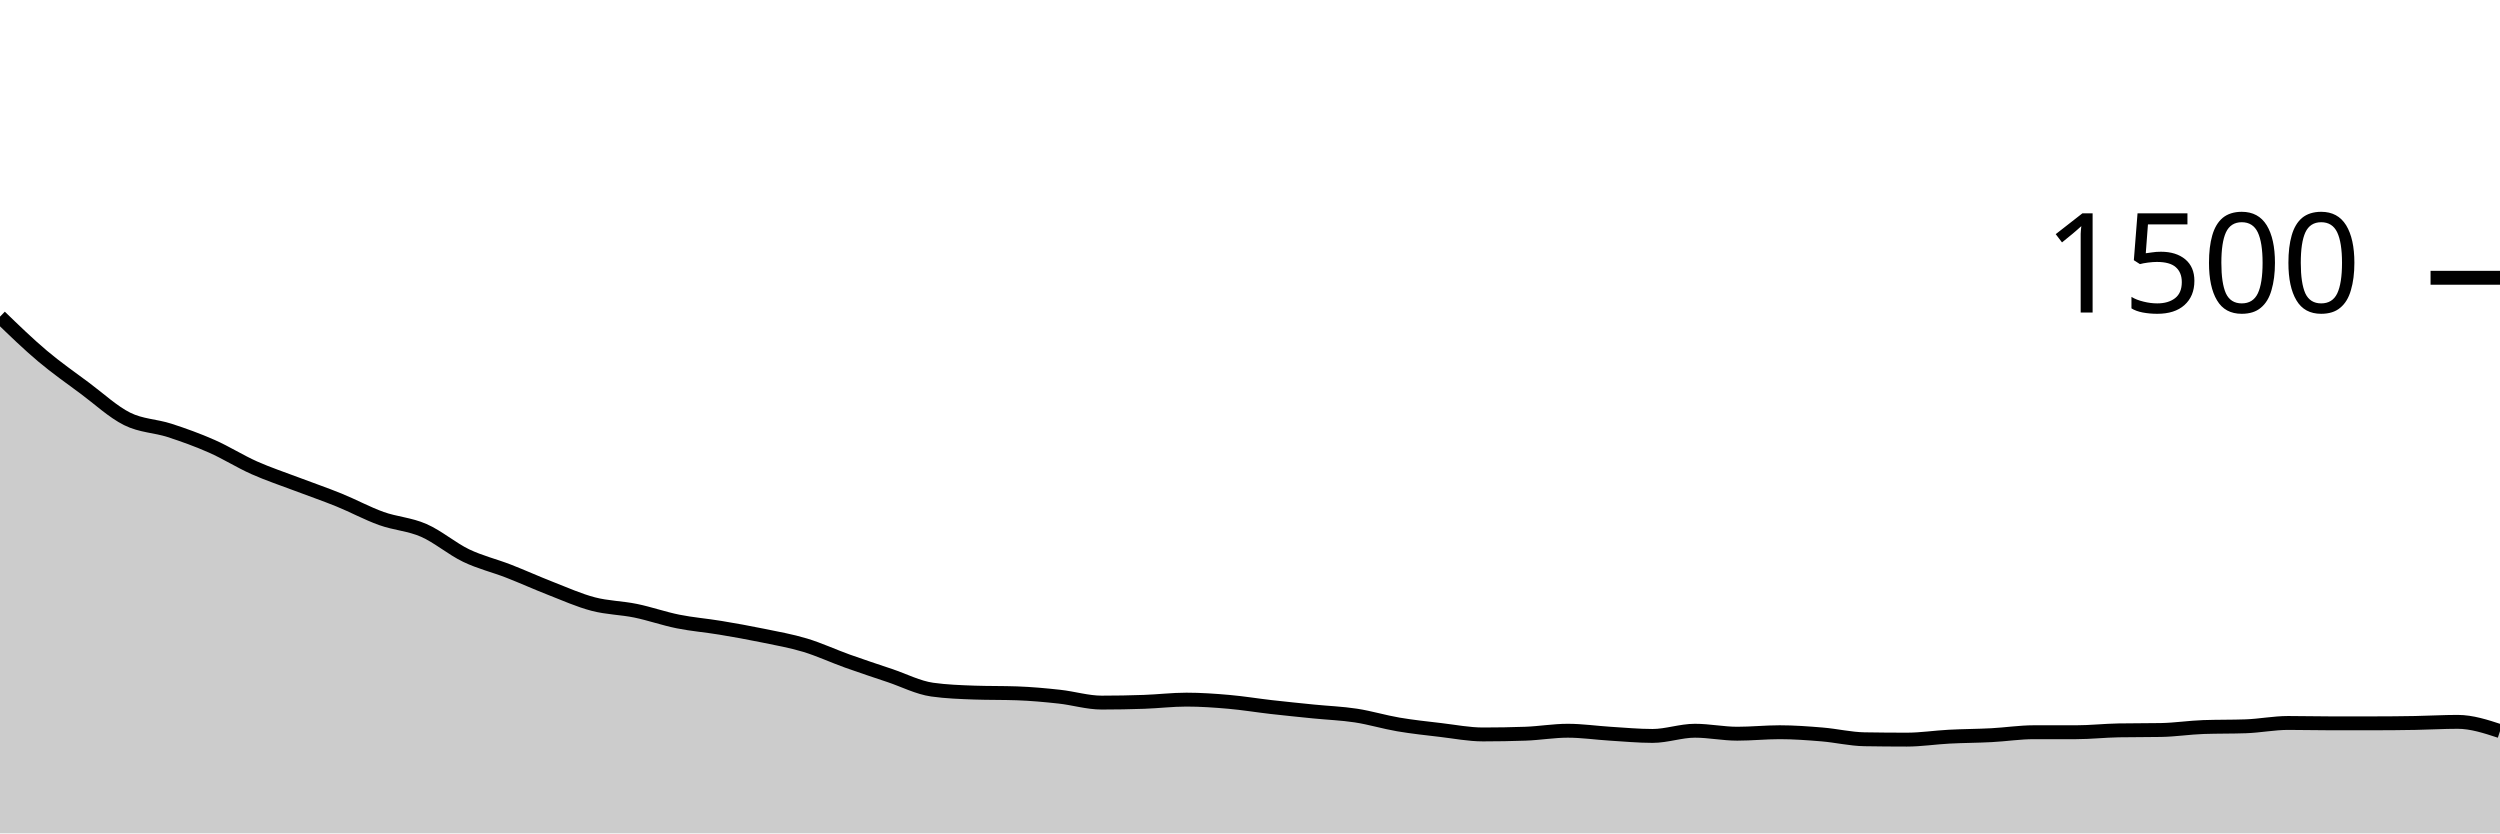
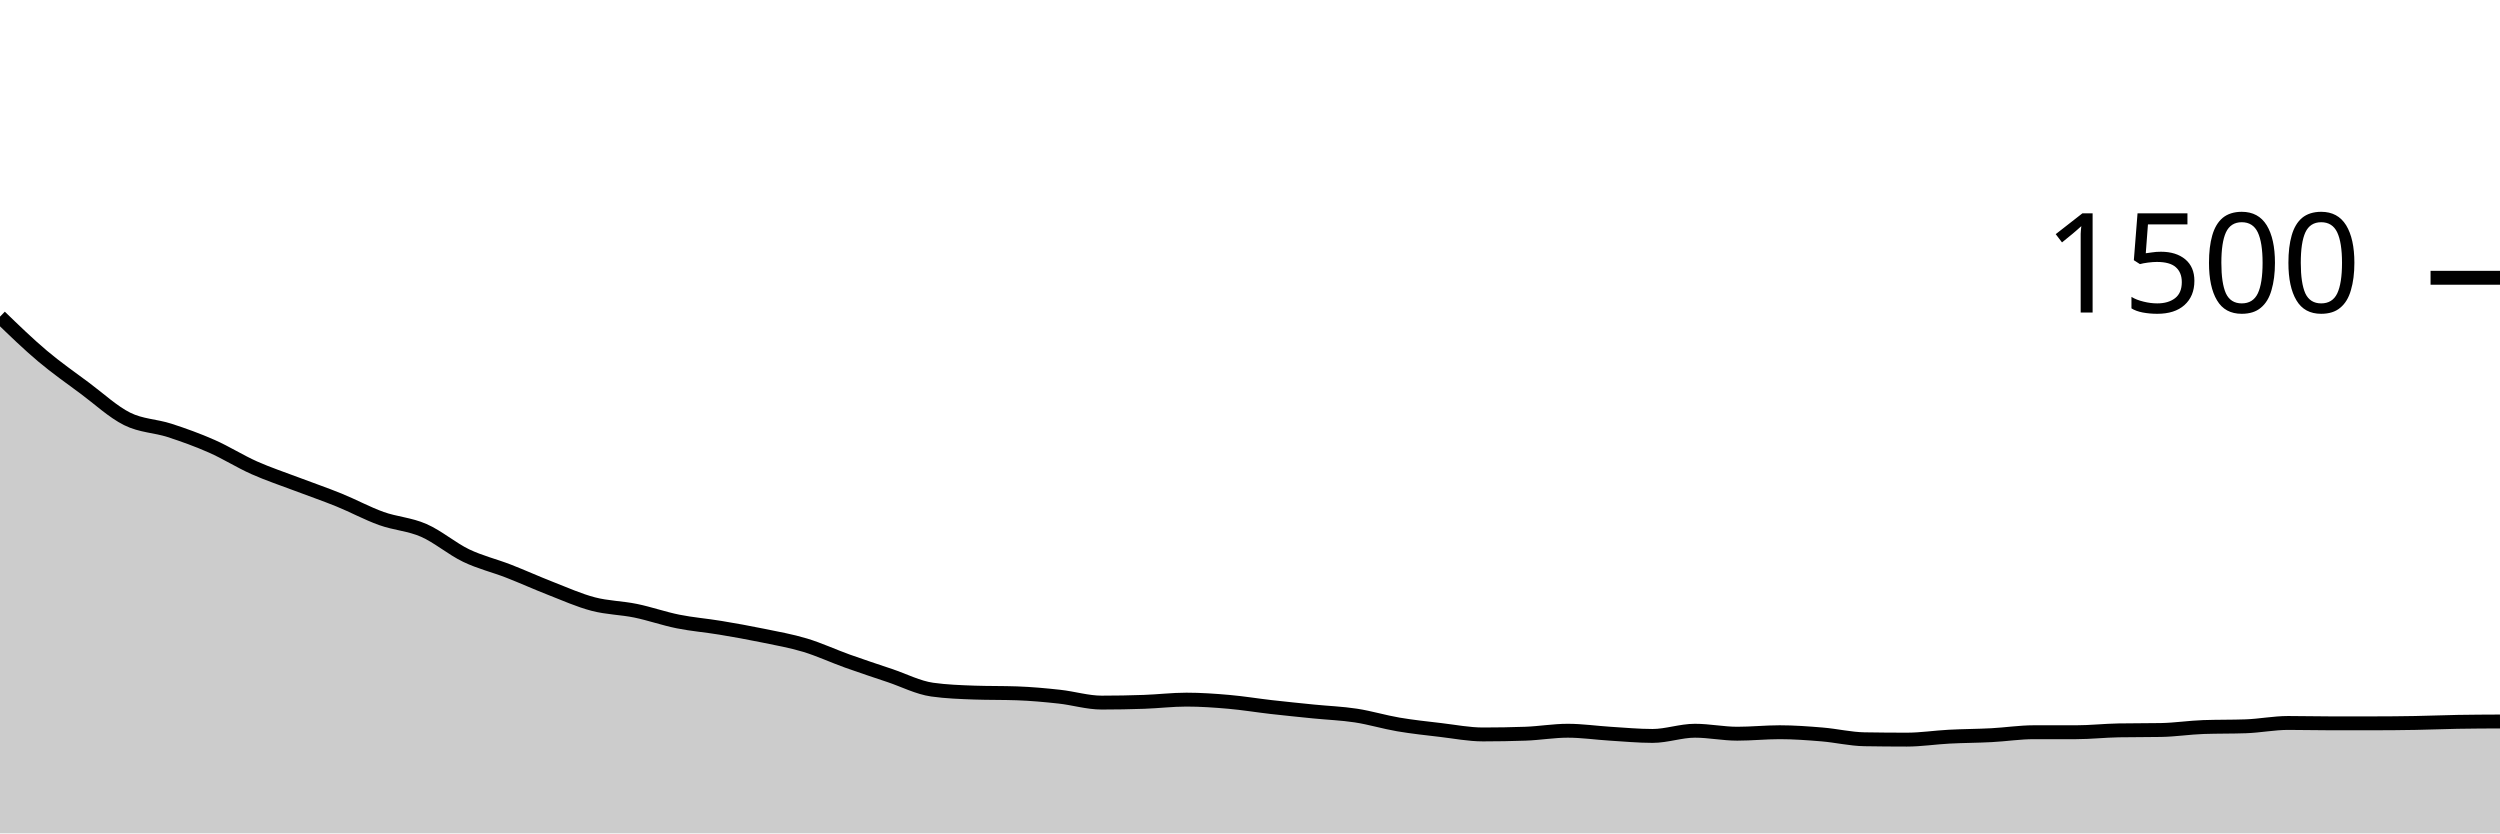
<svg xmlns="http://www.w3.org/2000/svg" viewBox="0 0 180 60">
  <g transform="translate(0,20)">
-     <path class="area" fill="rgba(0, 0, 0, 0.2)" d="M0,2.8C1.017,3.784,2.034,4.769,3.051,5.627C4.068,6.484,5.085,7.191,6.102,7.947C7.119,8.702,8.136,9.653,9.153,10.16C10.169,10.667,11.186,10.658,12.203,10.987C13.22,11.316,14.237,11.684,15.254,12.133C16.271,12.582,17.288,13.227,18.305,13.68C19.322,14.133,20.339,14.467,21.356,14.853C22.373,15.24,23.39,15.587,24.407,16C25.424,16.413,26.441,16.969,27.458,17.333C28.475,17.698,29.492,17.742,30.508,18.187C31.525,18.631,32.542,19.511,33.559,20C34.576,20.489,35.593,20.724,36.61,21.12C37.627,21.516,38.644,21.978,39.661,22.373C40.678,22.769,41.695,23.227,42.712,23.493C43.729,23.76,44.746,23.764,45.763,23.973C46.78,24.182,47.797,24.542,48.814,24.747C49.831,24.951,50.847,25.031,51.864,25.2C52.881,25.369,53.898,25.551,54.915,25.76C55.932,25.969,56.949,26.147,57.966,26.453C58.983,26.76,60,27.236,61.017,27.6C62.034,27.964,63.051,28.298,64.068,28.64C65.085,28.982,66.102,29.511,67.119,29.653C68.136,29.796,69.153,29.831,70.169,29.867C71.186,29.902,72.203,29.884,73.22,29.92C74.237,29.956,75.254,30.049,76.271,30.16C77.288,30.271,78.305,30.587,79.322,30.587C80.339,30.587,81.356,30.569,82.373,30.533C83.39,30.498,84.407,30.373,85.424,30.373C86.441,30.373,87.458,30.444,88.475,30.533C89.492,30.622,90.508,30.791,91.525,30.907C92.542,31.022,93.559,31.124,94.576,31.227C95.593,31.329,96.61,31.364,97.627,31.52C98.644,31.676,99.661,31.987,100.678,32.16C101.695,32.333,102.712,32.44,103.729,32.56C104.746,32.68,105.763,32.88,106.78,32.88C107.797,32.88,108.814,32.862,109.831,32.827C110.847,32.791,111.864,32.613,112.881,32.613C113.898,32.613,114.915,32.764,115.932,32.827C116.949,32.889,117.966,32.987,118.983,32.987C120,32.987,121.017,32.613,122.034,32.613C123.051,32.613,124.068,32.827,125.085,32.827C126.102,32.827,127.119,32.72,128.136,32.72C129.153,32.72,130.169,32.796,131.186,32.88C132.203,32.964,133.22,33.209,134.237,33.227C135.254,33.244,136.271,33.253,137.288,33.253C138.305,33.253,139.322,33.093,140.339,33.04C141.356,32.987,142.373,32.987,143.39,32.933C144.407,32.88,145.424,32.72,146.441,32.72C147.458,32.72,148.475,32.72,149.492,32.72C150.508,32.72,151.525,32.604,152.542,32.587C153.559,32.569,154.576,32.578,155.593,32.56C156.61,32.542,157.627,32.382,158.644,32.347C159.661,32.311,160.678,32.329,161.695,32.293C162.712,32.258,163.729,32.053,164.746,32.053C165.763,32.053,166.78,32.08,167.797,32.08C168.814,32.08,169.831,32.08,170.847,32.08C171.864,32.08,172.881,32.071,173.898,32.053C174.915,32.036,175.932,31.973,176.949,31.973C177.966,31.973,178.983,32.307,180,32.64L180,40C178.983,40,177.966,40,176.949,40C175.932,40,174.915,40,173.898,40C172.881,40,171.864,40,170.847,40C169.831,40,168.814,40,167.797,40C166.78,40,165.763,40,164.746,40C163.729,40,162.712,40,161.695,40C160.678,40,159.661,40,158.644,40C157.627,40,156.61,40,155.593,40C154.576,40,153.559,40,152.542,40C151.525,40,150.508,40,149.492,40C148.475,40,147.458,40,146.441,40C145.424,40,144.407,40,143.39,40C142.373,40,141.356,40,140.339,40C139.322,40,138.305,40,137.288,40C136.271,40,135.254,40,134.237,40C133.22,40,132.203,40,131.186,40C130.169,40,129.153,40,128.136,40C127.119,40,126.102,40,125.085,40C124.068,40,123.051,40,122.034,40C121.017,40,120,40,118.983,40C117.966,40,116.949,40,115.932,40C114.915,40,113.898,40,112.881,40C111.864,40,110.847,40,109.831,40C108.814,40,107.797,40,106.78,40C105.763,40,104.746,40,103.729,40C102.712,40,101.695,40,100.678,40C99.661,40,98.644,40,97.627,40C96.61,40,95.593,40,94.576,40C93.559,40,92.542,40,91.525,40C90.508,40,89.492,40,88.475,40C87.458,40,86.441,40,85.424,40C84.407,40,83.39,40,82.373,40C81.356,40,80.339,40,79.322,40C78.305,40,77.288,40,76.271,40C75.254,40,74.237,40,73.22,40C72.203,40,71.186,40,70.169,40C69.153,40,68.136,40,67.119,40C66.102,40,65.085,40,64.068,40C63.051,40,62.034,40,61.017,40C60,40,58.983,40,57.966,40C56.949,40,55.932,40,54.915,40C53.898,40,52.881,40,51.864,40C50.847,40,49.831,40,48.814,40C47.797,40,46.78,40,45.763,40C44.746,40,43.729,40,42.712,40C41.695,40,40.678,40,39.661,40C38.644,40,37.627,40,36.61,40C35.593,40,34.576,40,33.559,40C32.542,40,31.525,40,30.508,40C29.492,40,28.475,40,27.458,40C26.441,40,25.424,40,24.407,40C23.39,40,22.373,40,21.356,40C20.339,40,19.322,40,18.305,40C17.288,40,16.271,40,15.254,40C14.237,40,13.22,40,12.203,40C11.186,40,10.169,40,9.153,40C8.136,40,7.119,40,6.102,40C5.085,40,4.068,40,3.051,40C2.034,40,1.017,40,0,40Z" />
-     <path class="line" stroke="black" fill="none" d="M0,2.8C1.017,3.784,2.034,4.769,3.051,5.627C4.068,6.484,5.085,7.191,6.102,7.947C7.119,8.702,8.136,9.653,9.153,10.16C10.169,10.667,11.186,10.658,12.203,10.987C13.22,11.316,14.237,11.684,15.254,12.133C16.271,12.582,17.288,13.227,18.305,13.68C19.322,14.133,20.339,14.467,21.356,14.853C22.373,15.24,23.39,15.587,24.407,16C25.424,16.413,26.441,16.969,27.458,17.333C28.475,17.698,29.492,17.742,30.508,18.187C31.525,18.631,32.542,19.511,33.559,20C34.576,20.489,35.593,20.724,36.61,21.12C37.627,21.516,38.644,21.978,39.661,22.373C40.678,22.769,41.695,23.227,42.712,23.493C43.729,23.76,44.746,23.764,45.763,23.973C46.78,24.182,47.797,24.542,48.814,24.747C49.831,24.951,50.847,25.031,51.864,25.2C52.881,25.369,53.898,25.551,54.915,25.76C55.932,25.969,56.949,26.147,57.966,26.453C58.983,26.76,60,27.236,61.017,27.6C62.034,27.964,63.051,28.298,64.068,28.64C65.085,28.982,66.102,29.511,67.119,29.653C68.136,29.796,69.153,29.831,70.169,29.867C71.186,29.902,72.203,29.884,73.22,29.92C74.237,29.956,75.254,30.049,76.271,30.16C77.288,30.271,78.305,30.587,79.322,30.587C80.339,30.587,81.356,30.569,82.373,30.533C83.39,30.498,84.407,30.373,85.424,30.373C86.441,30.373,87.458,30.444,88.475,30.533C89.492,30.622,90.508,30.791,91.525,30.907C92.542,31.022,93.559,31.124,94.576,31.227C95.593,31.329,96.61,31.364,97.627,31.52C98.644,31.676,99.661,31.987,100.678,32.16C101.695,32.333,102.712,32.44,103.729,32.56C104.746,32.68,105.763,32.88,106.78,32.88C107.797,32.88,108.814,32.862,109.831,32.827C110.847,32.791,111.864,32.613,112.881,32.613C113.898,32.613,114.915,32.764,115.932,32.827C116.949,32.889,117.966,32.987,118.983,32.987C120,32.987,121.017,32.613,122.034,32.613C123.051,32.613,124.068,32.827,125.085,32.827C126.102,32.827,127.119,32.72,128.136,32.72C129.153,32.72,130.169,32.796,131.186,32.88C132.203,32.964,133.22,33.209,134.237,33.227C135.254,33.244,136.271,33.253,137.288,33.253C138.305,33.253,139.322,33.093,140.339,33.04C141.356,32.987,142.373,32.987,143.39,32.933C144.407,32.88,145.424,32.72,146.441,32.72C147.458,32.72,148.475,32.72,149.492,32.72C150.508,32.72,151.525,32.604,152.542,32.587C153.559,32.569,154.576,32.578,155.593,32.56C156.61,32.542,157.627,32.382,158.644,32.347C159.661,32.311,160.678,32.329,161.695,32.293C162.712,32.258,163.729,32.053,164.746,32.053C165.763,32.053,166.78,32.08,167.797,32.08C168.814,32.08,169.831,32.08,170.847,32.08C171.864,32.08,172.881,32.071,173.898,32.053C174.915,32.036,175.932,31.973,176.949,31.973C177.966,31.973,178.983,32.307,180,32.64" />
+     <path class="area" fill="rgba(0, 0, 0, 0.2)" d="M0,2.8C1.017,3.784,2.034,4.769,3.051,5.627C4.068,6.484,5.085,7.191,6.102,7.947C7.119,8.702,8.136,9.653,9.153,10.16C10.169,10.667,11.186,10.658,12.203,10.987C13.22,11.316,14.237,11.684,15.254,12.133C16.271,12.582,17.288,13.227,18.305,13.68C19.322,14.133,20.339,14.467,21.356,14.853C22.373,15.24,23.39,15.587,24.407,16C25.424,16.413,26.441,16.969,27.458,17.333C28.475,17.698,29.492,17.742,30.508,18.187C31.525,18.631,32.542,19.511,33.559,20C34.576,20.489,35.593,20.724,36.61,21.12C37.627,21.516,38.644,21.978,39.661,22.373C40.678,22.769,41.695,23.227,42.712,23.493C43.729,23.76,44.746,23.764,45.763,23.973C46.78,24.182,47.797,24.542,48.814,24.747C49.831,24.951,50.847,25.031,51.864,25.2C52.881,25.369,53.898,25.551,54.915,25.76C55.932,25.969,56.949,26.147,57.966,26.453C58.983,26.76,60,27.236,61.017,27.6C62.034,27.964,63.051,28.298,64.068,28.64C65.085,28.982,66.102,29.511,67.119,29.653C68.136,29.796,69.153,29.831,70.169,29.867C71.186,29.902,72.203,29.884,73.22,29.92C74.237,29.956,75.254,30.049,76.271,30.16C77.288,30.271,78.305,30.587,79.322,30.587C80.339,30.587,81.356,30.569,82.373,30.533C83.39,30.498,84.407,30.373,85.424,30.373C86.441,30.373,87.458,30.444,88.475,30.533C89.492,30.622,90.508,30.791,91.525,30.907C92.542,31.022,93.559,31.124,94.576,31.227C95.593,31.329,96.61,31.364,97.627,31.52C98.644,31.676,99.661,31.987,100.678,32.16C101.695,32.333,102.712,32.44,103.729,32.56C104.746,32.68,105.763,32.88,106.78,32.88C107.797,32.88,108.814,32.862,109.831,32.827C110.847,32.791,111.864,32.613,112.881,32.613C113.898,32.613,114.915,32.764,115.932,32.827C116.949,32.889,117.966,32.987,118.983,32.987C120,32.987,121.017,32.613,122.034,32.613C123.051,32.613,124.068,32.827,125.085,32.827C126.102,32.827,127.119,32.72,128.136,32.72C129.153,32.72,130.169,32.796,131.186,32.88C132.203,32.964,133.22,33.209,134.237,33.227C135.254,33.244,136.271,33.253,137.288,33.253C138.305,33.253,139.322,33.093,140.339,33.04C141.356,32.987,142.373,32.987,143.39,32.933C144.407,32.88,145.424,32.72,146.441,32.72C147.458,32.72,148.475,32.72,149.492,32.72C150.508,32.72,151.525,32.604,152.542,32.587C153.559,32.569,154.576,32.578,155.593,32.56C156.61,32.542,157.627,32.382,158.644,32.347C159.661,32.311,160.678,32.329,161.695,32.293C162.712,32.258,163.729,32.053,164.746,32.053C165.763,32.053,166.78,32.08,167.797,32.08C168.814,32.08,169.831,32.08,170.847,32.08C171.864,32.08,172.881,32.071,173.898,32.053C174.915,32.036,175.932,31.991,176.949,31.973C177.966,31.956,178.983,31.951,180,31.947L180,40C178.983,40,177.966,40,176.949,40C175.932,40,174.915,40,173.898,40C172.881,40,171.864,40,170.847,40C169.831,40,168.814,40,167.797,40C166.78,40,165.763,40,164.746,40C163.729,40,162.712,40,161.695,40C160.678,40,159.661,40,158.644,40C157.627,40,156.61,40,155.593,40C154.576,40,153.559,40,152.542,40C151.525,40,150.508,40,149.492,40C148.475,40,147.458,40,146.441,40C145.424,40,144.407,40,143.39,40C142.373,40,141.356,40,140.339,40C139.322,40,138.305,40,137.288,40C136.271,40,135.254,40,134.237,40C133.22,40,132.203,40,131.186,40C130.169,40,129.153,40,128.136,40C127.119,40,126.102,40,125.085,40C124.068,40,123.051,40,122.034,40C121.017,40,120,40,118.983,40C117.966,40,116.949,40,115.932,40C114.915,40,113.898,40,112.881,40C111.864,40,110.847,40,109.831,40C108.814,40,107.797,40,106.78,40C105.763,40,104.746,40,103.729,40C102.712,40,101.695,40,100.678,40C99.661,40,98.644,40,97.627,40C96.61,40,95.593,40,94.576,40C93.559,40,92.542,40,91.525,40C90.508,40,89.492,40,88.475,40C87.458,40,86.441,40,85.424,40C84.407,40,83.39,40,82.373,40C81.356,40,80.339,40,79.322,40C78.305,40,77.288,40,76.271,40C75.254,40,74.237,40,73.22,40C72.203,40,71.186,40,70.169,40C69.153,40,68.136,40,67.119,40C66.102,40,65.085,40,64.068,40C63.051,40,62.034,40,61.017,40C60,40,58.983,40,57.966,40C56.949,40,55.932,40,54.915,40C53.898,40,52.881,40,51.864,40C50.847,40,49.831,40,48.814,40C47.797,40,46.78,40,45.763,40C44.746,40,43.729,40,42.712,40C41.695,40,40.678,40,39.661,40C38.644,40,37.627,40,36.61,40C35.593,40,34.576,40,33.559,40C32.542,40,31.525,40,30.508,40C29.492,40,28.475,40,27.458,40C26.441,40,25.424,40,24.407,40C23.39,40,22.373,40,21.356,40C20.339,40,19.322,40,18.305,40C17.288,40,16.271,40,15.254,40C14.237,40,13.22,40,12.203,40C11.186,40,10.169,40,9.153,40C8.136,40,7.119,40,6.102,40C5.085,40,4.068,40,3.051,40C2.034,40,1.017,40,0,40Z" />
+     <path class="line" stroke="black" fill="none" d="M0,2.8C1.017,3.784,2.034,4.769,3.051,5.627C4.068,6.484,5.085,7.191,6.102,7.947C7.119,8.702,8.136,9.653,9.153,10.16C10.169,10.667,11.186,10.658,12.203,10.987C13.22,11.316,14.237,11.684,15.254,12.133C16.271,12.582,17.288,13.227,18.305,13.68C19.322,14.133,20.339,14.467,21.356,14.853C22.373,15.24,23.39,15.587,24.407,16C25.424,16.413,26.441,16.969,27.458,17.333C28.475,17.698,29.492,17.742,30.508,18.187C31.525,18.631,32.542,19.511,33.559,20C34.576,20.489,35.593,20.724,36.61,21.12C37.627,21.516,38.644,21.978,39.661,22.373C40.678,22.769,41.695,23.227,42.712,23.493C43.729,23.76,44.746,23.764,45.763,23.973C46.78,24.182,47.797,24.542,48.814,24.747C49.831,24.951,50.847,25.031,51.864,25.2C52.881,25.369,53.898,25.551,54.915,25.76C55.932,25.969,56.949,26.147,57.966,26.453C58.983,26.76,60,27.236,61.017,27.6C62.034,27.964,63.051,28.298,64.068,28.64C65.085,28.982,66.102,29.511,67.119,29.653C68.136,29.796,69.153,29.831,70.169,29.867C71.186,29.902,72.203,29.884,73.22,29.92C74.237,29.956,75.254,30.049,76.271,30.16C77.288,30.271,78.305,30.587,79.322,30.587C80.339,30.587,81.356,30.569,82.373,30.533C83.39,30.498,84.407,30.373,85.424,30.373C86.441,30.373,87.458,30.444,88.475,30.533C89.492,30.622,90.508,30.791,91.525,30.907C92.542,31.022,93.559,31.124,94.576,31.227C95.593,31.329,96.61,31.364,97.627,31.52C98.644,31.676,99.661,31.987,100.678,32.16C101.695,32.333,102.712,32.44,103.729,32.56C104.746,32.68,105.763,32.88,106.78,32.88C107.797,32.88,108.814,32.862,109.831,32.827C110.847,32.791,111.864,32.613,112.881,32.613C113.898,32.613,114.915,32.764,115.932,32.827C116.949,32.889,117.966,32.987,118.983,32.987C120,32.987,121.017,32.613,122.034,32.613C123.051,32.613,124.068,32.827,125.085,32.827C126.102,32.827,127.119,32.72,128.136,32.72C129.153,32.72,130.169,32.796,131.186,32.88C132.203,32.964,133.22,33.209,134.237,33.227C135.254,33.244,136.271,33.253,137.288,33.253C138.305,33.253,139.322,33.093,140.339,33.04C141.356,32.987,142.373,32.987,143.39,32.933C144.407,32.88,145.424,32.72,146.441,32.72C147.458,32.72,148.475,32.72,149.492,32.72C150.508,32.72,151.525,32.604,152.542,32.587C153.559,32.569,154.576,32.578,155.593,32.56C156.61,32.542,157.627,32.382,158.644,32.347C159.661,32.311,160.678,32.329,161.695,32.293C162.712,32.258,163.729,32.053,164.746,32.053C165.763,32.053,166.78,32.08,167.797,32.08C168.814,32.08,169.831,32.08,170.847,32.08C171.864,32.08,172.881,32.071,173.898,32.053C174.915,32.036,175.932,31.991,176.949,31.973C177.966,31.956,178.983,31.951,180,31.947" />
    <path class="axis-ceiling" stroke-width="1" stroke="black" fill="none" d="M175,0L180,0" />
    <text class="axis-ceiling-label" font-family="sans-serif" text-anchor="end" font-size="10px" x="170" y="2.5">1500</text>
  </g>
</svg>
